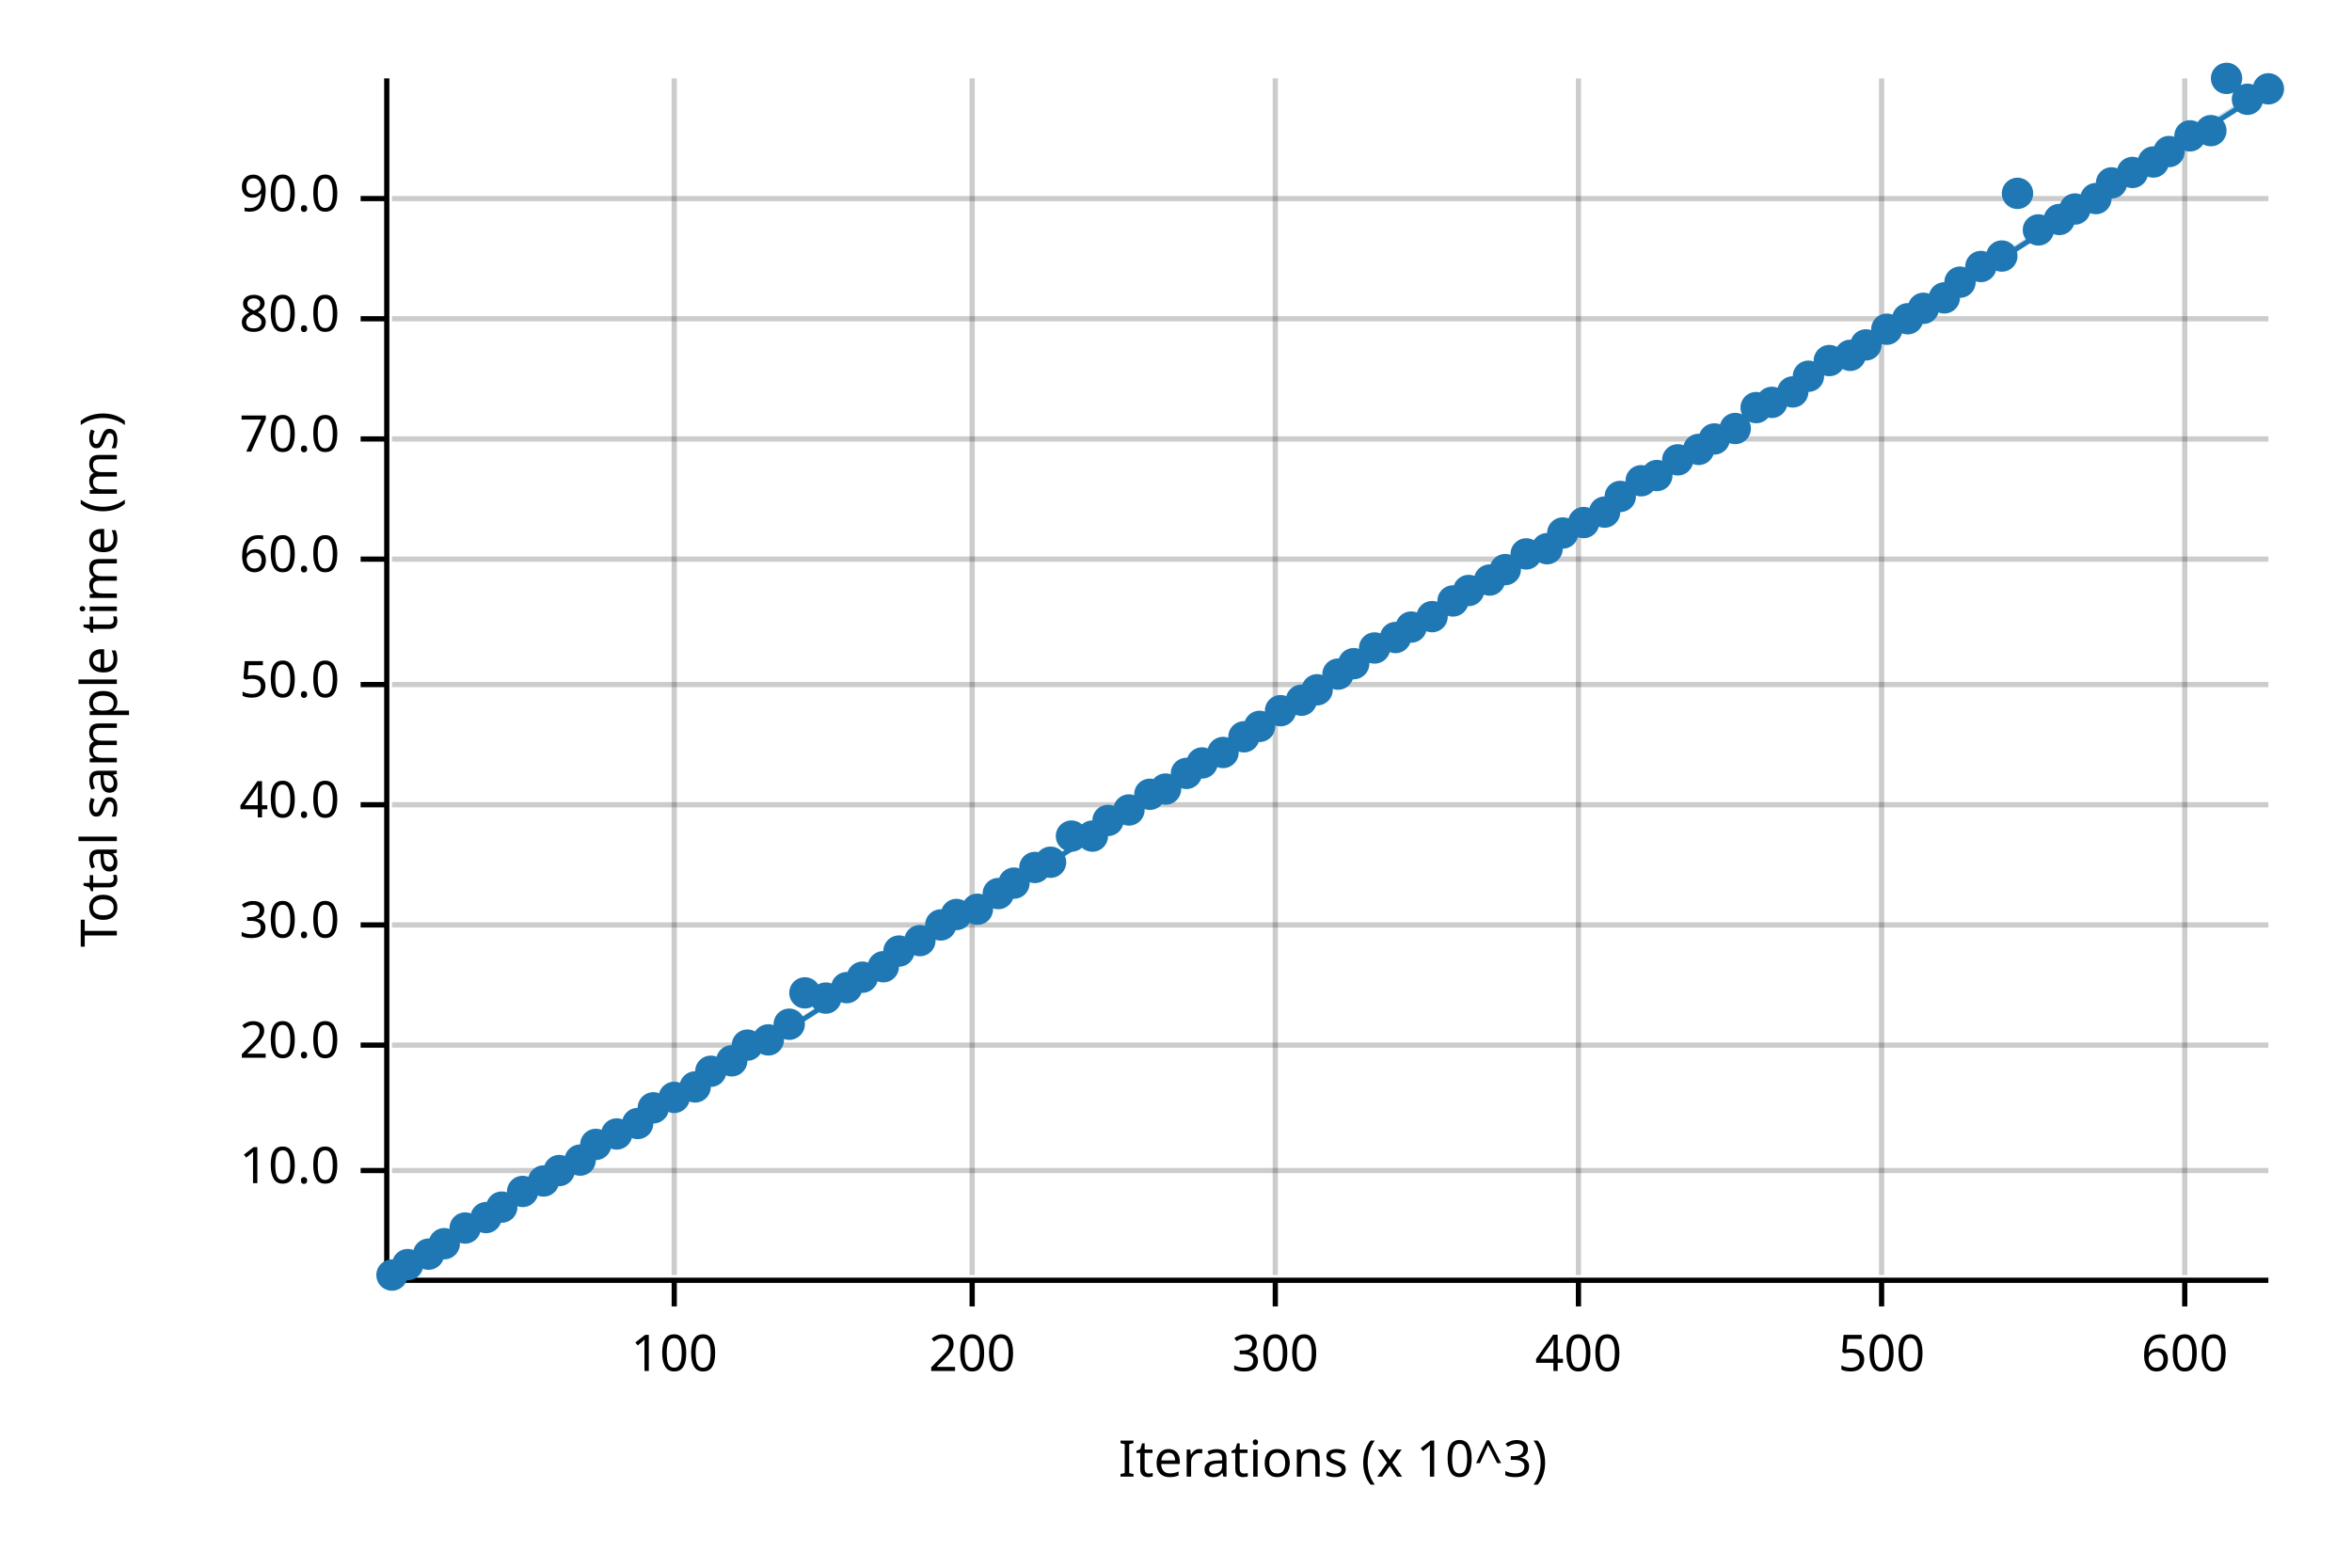
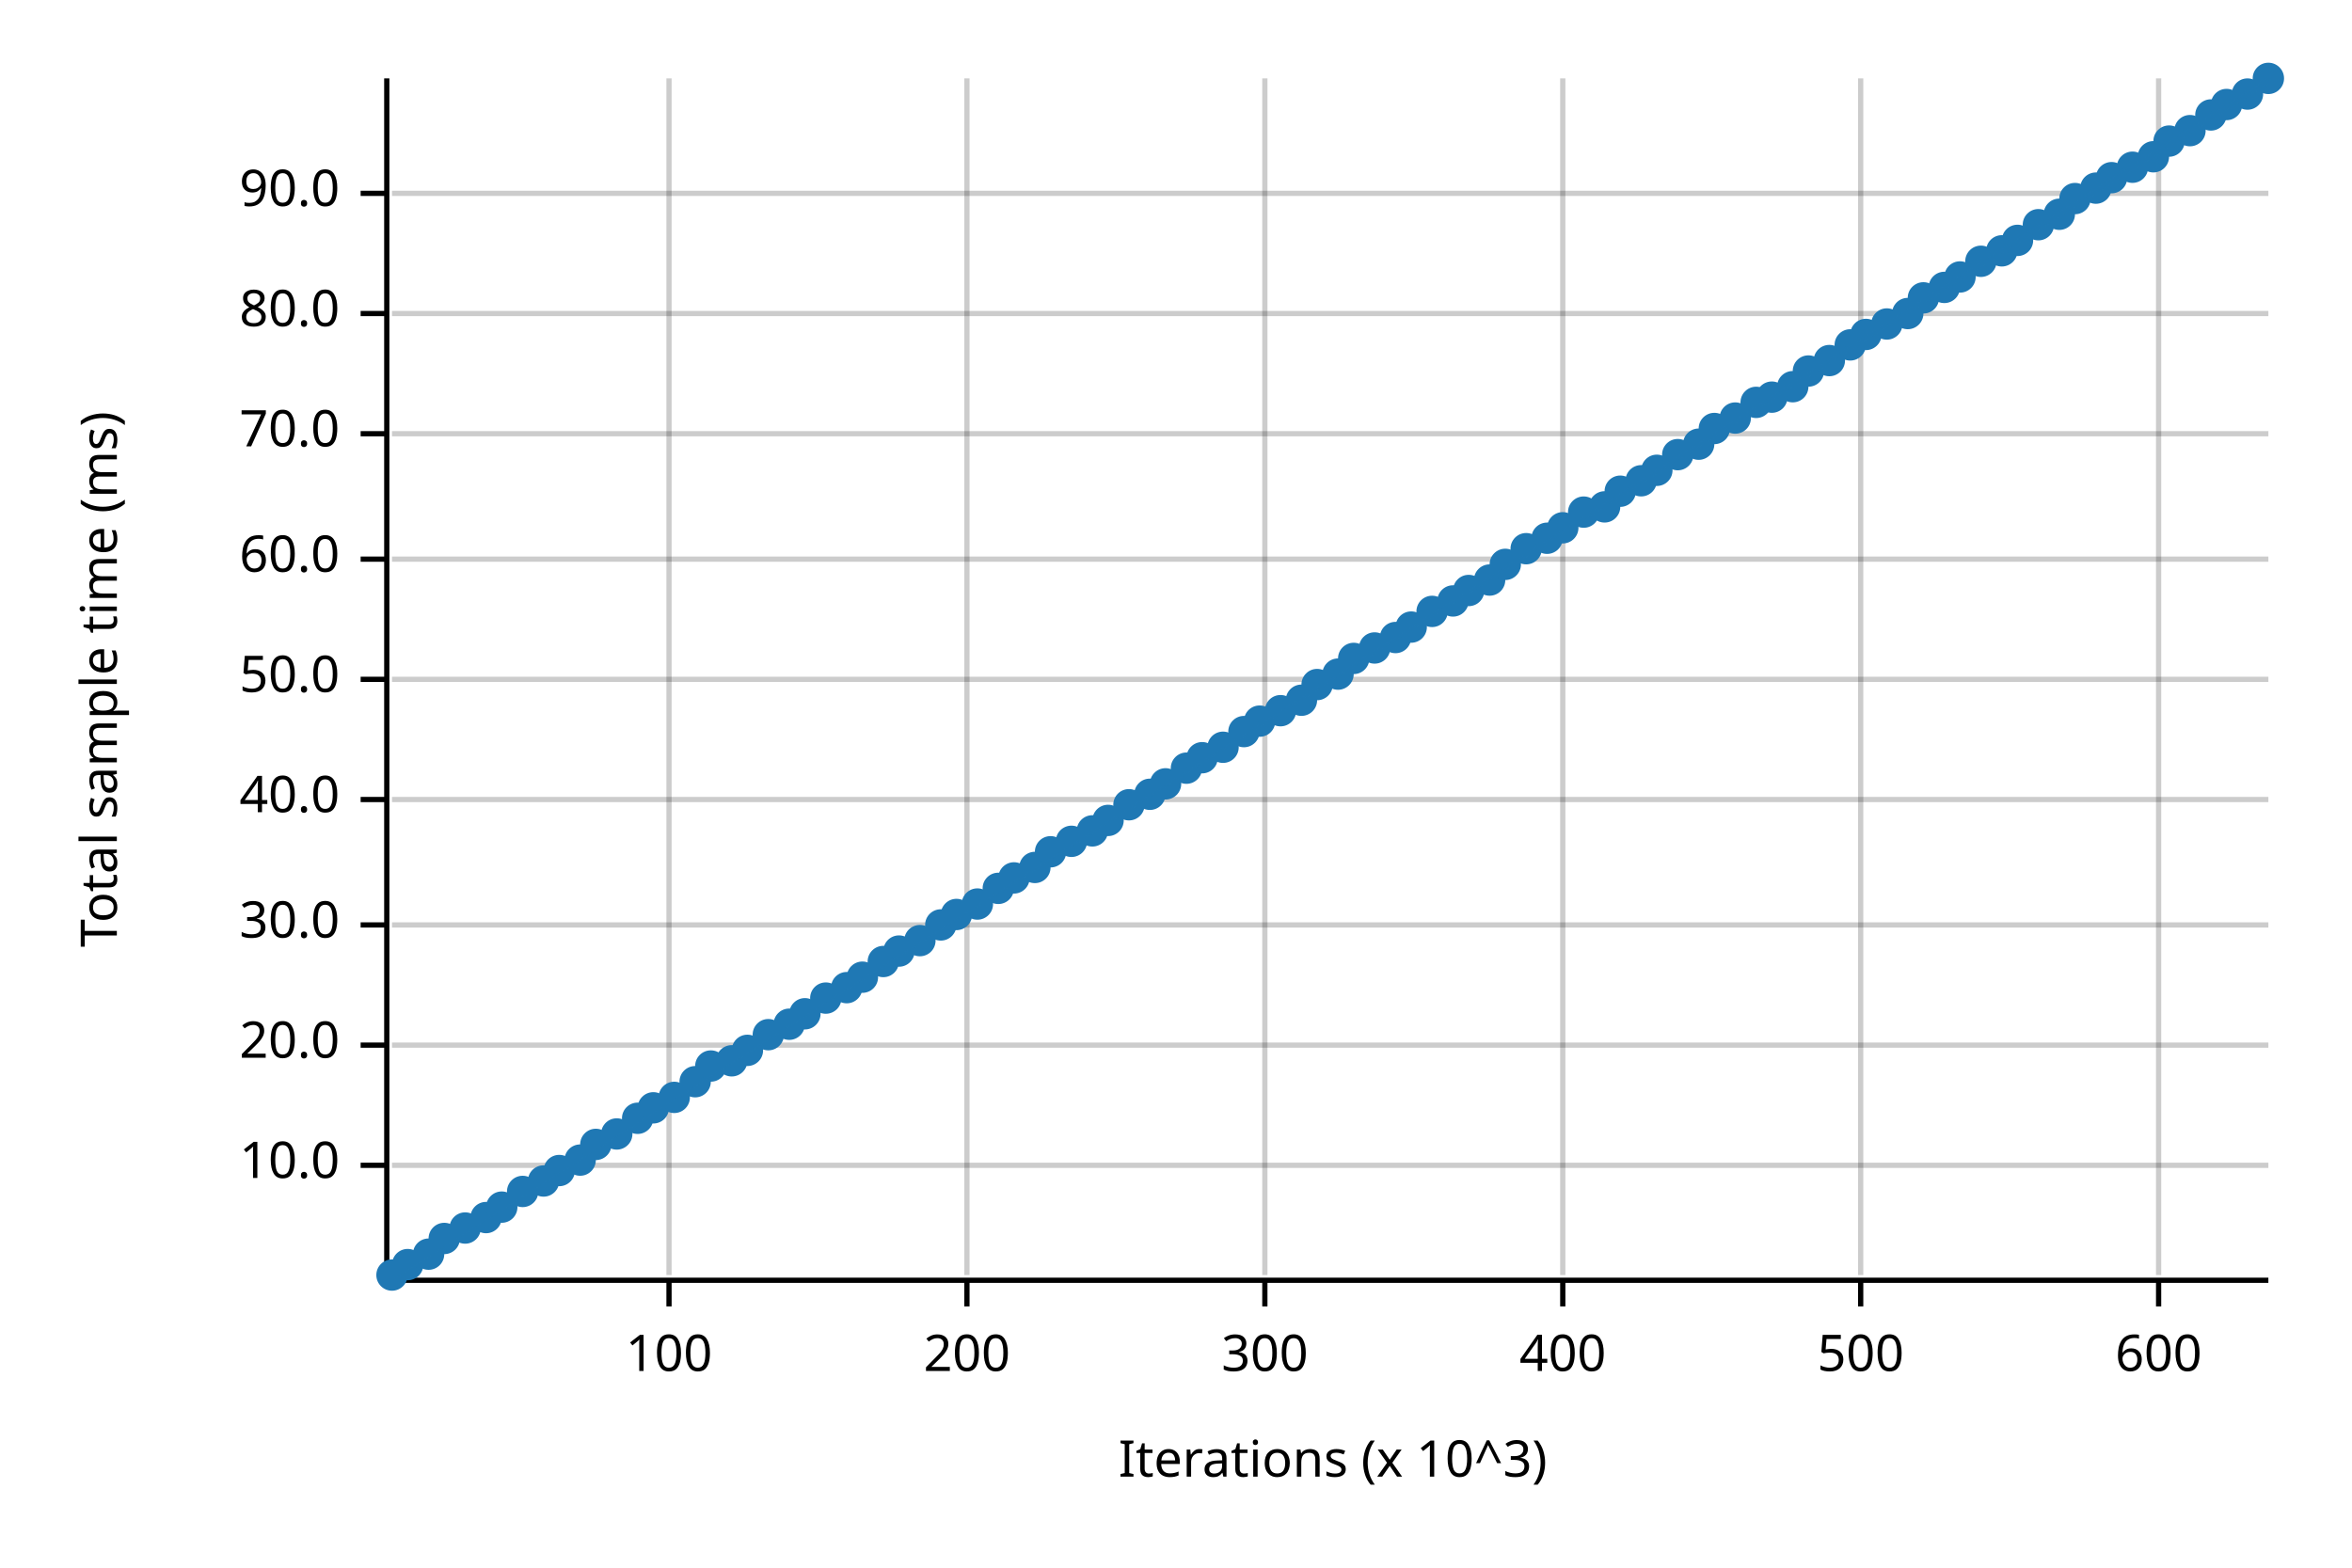
<svg xmlns="http://www.w3.org/2000/svg" width="450" height="300" viewBox="0 0 450 300">
  <text x="15" y="130" dy="0.76em" text-anchor="middle" font-family="sans-serif" font-size="9.677" opacity="1" fill="#000000" transform="rotate(270, 15, 130)">
Total sample time (ms)
</text>
  <text x="255" y="285" dy="-0.5ex" text-anchor="middle" font-family="sans-serif" font-size="9.677" opacity="1" fill="#000000">
Iterations (x 10^3)
</text>
-   <line opacity="0.2" stroke="#000000" stroke-width="1" x1="129" y1="244" x2="129" y2="15" />
-   <line opacity="0.2" stroke="#000000" stroke-width="1" x1="186" y1="244" x2="186" y2="15" />
-   <line opacity="0.2" stroke="#000000" stroke-width="1" x1="244" y1="244" x2="244" y2="15" />
-   <line opacity="0.2" stroke="#000000" stroke-width="1" x1="302" y1="244" x2="302" y2="15" />
-   <line opacity="0.2" stroke="#000000" stroke-width="1" x1="360" y1="244" x2="360" y2="15" />
-   <line opacity="0.2" stroke="#000000" stroke-width="1" x1="418" y1="244" x2="418" y2="15" />
-   <line opacity="0.2" stroke="#000000" stroke-width="1" x1="75" y1="224" x2="434" y2="224" />
+   <line opacity="0.2" stroke="#000000" stroke-width="1" x1="128" y1="244" x2="128" y2="15" />
+   <line opacity="0.2" stroke="#000000" stroke-width="1" x1="185" y1="244" x2="185" y2="15" />
+   <line opacity="0.2" stroke="#000000" stroke-width="1" x1="242" y1="244" x2="242" y2="15" />
+   <line opacity="0.2" stroke="#000000" stroke-width="1" x1="299" y1="244" x2="299" y2="15" />
+   <line opacity="0.2" stroke="#000000" stroke-width="1" x1="356" y1="244" x2="356" y2="15" />
+   <line opacity="0.2" stroke="#000000" stroke-width="1" x1="413" y1="244" x2="413" y2="15" />
+   <line opacity="0.2" stroke="#000000" stroke-width="1" x1="75" y1="223" x2="434" y2="223" />
  <line opacity="0.2" stroke="#000000" stroke-width="1" x1="75" y1="200" x2="434" y2="200" />
  <line opacity="0.2" stroke="#000000" stroke-width="1" x1="75" y1="177" x2="434" y2="177" />
-   <line opacity="0.2" stroke="#000000" stroke-width="1" x1="75" y1="154" x2="434" y2="154" />
-   <line opacity="0.2" stroke="#000000" stroke-width="1" x1="75" y1="131" x2="434" y2="131" />
+   <line opacity="0.2" stroke="#000000" stroke-width="1" x1="75" y1="153" x2="434" y2="153" />
+   <line opacity="0.2" stroke="#000000" stroke-width="1" x1="75" y1="130" x2="434" y2="130" />
  <line opacity="0.2" stroke="#000000" stroke-width="1" x1="75" y1="107" x2="434" y2="107" />
-   <line opacity="0.2" stroke="#000000" stroke-width="1" x1="75" y1="84" x2="434" y2="84" />
-   <line opacity="0.2" stroke="#000000" stroke-width="1" x1="75" y1="61" x2="434" y2="61" />
-   <line opacity="0.2" stroke="#000000" stroke-width="1" x1="75" y1="38" x2="434" y2="38" />
+   <line opacity="0.2" stroke="#000000" stroke-width="1" x1="75" y1="83" x2="434" y2="83" />
+   <line opacity="0.2" stroke="#000000" stroke-width="1" x1="75" y1="60" x2="434" y2="60" />
+   <line opacity="0.2" stroke="#000000" stroke-width="1" x1="75" y1="37" x2="434" y2="37" />
  <polyline fill="none" opacity="1" stroke="#000000" stroke-width="1" points="74,15 74,244 " />
-   <text x="65" y="224" dy="0.5ex" text-anchor="end" font-family="sans-serif" font-size="9.677" opacity="1" fill="#000000">
+   <text x="65" y="223" dy="0.5ex" text-anchor="end" font-family="sans-serif" font-size="9.677" opacity="1" fill="#000000">
10.0
</text>
-   <polyline fill="none" opacity="1" stroke="#000000" stroke-width="1" points="69,224 74,224 " />
+   <polyline fill="none" opacity="1" stroke="#000000" stroke-width="1" points="69,223 74,223 " />
  <text x="65" y="200" dy="0.5ex" text-anchor="end" font-family="sans-serif" font-size="9.677" opacity="1" fill="#000000">
20.0
</text>
  <polyline fill="none" opacity="1" stroke="#000000" stroke-width="1" points="69,200 74,200 " />
  <text x="65" y="177" dy="0.5ex" text-anchor="end" font-family="sans-serif" font-size="9.677" opacity="1" fill="#000000">
30.0
</text>
  <polyline fill="none" opacity="1" stroke="#000000" stroke-width="1" points="69,177 74,177 " />
-   <text x="65" y="154" dy="0.5ex" text-anchor="end" font-family="sans-serif" font-size="9.677" opacity="1" fill="#000000">
+   <text x="65" y="153" dy="0.5ex" text-anchor="end" font-family="sans-serif" font-size="9.677" opacity="1" fill="#000000">
40.0
</text>
-   <polyline fill="none" opacity="1" stroke="#000000" stroke-width="1" points="69,154 74,154 " />
-   <text x="65" y="131" dy="0.5ex" text-anchor="end" font-family="sans-serif" font-size="9.677" opacity="1" fill="#000000">
+   <polyline fill="none" opacity="1" stroke="#000000" stroke-width="1" points="69,153 74,153 " />
+   <text x="65" y="130" dy="0.5ex" text-anchor="end" font-family="sans-serif" font-size="9.677" opacity="1" fill="#000000">
50.0
</text>
-   <polyline fill="none" opacity="1" stroke="#000000" stroke-width="1" points="69,131 74,131 " />
+   <polyline fill="none" opacity="1" stroke="#000000" stroke-width="1" points="69,130 74,130 " />
  <text x="65" y="107" dy="0.5ex" text-anchor="end" font-family="sans-serif" font-size="9.677" opacity="1" fill="#000000">
60.0
</text>
  <polyline fill="none" opacity="1" stroke="#000000" stroke-width="1" points="69,107 74,107 " />
-   <text x="65" y="84" dy="0.5ex" text-anchor="end" font-family="sans-serif" font-size="9.677" opacity="1" fill="#000000">
+   <text x="65" y="83" dy="0.5ex" text-anchor="end" font-family="sans-serif" font-size="9.677" opacity="1" fill="#000000">
70.0
</text>
-   <polyline fill="none" opacity="1" stroke="#000000" stroke-width="1" points="69,84 74,84 " />
-   <text x="65" y="61" dy="0.5ex" text-anchor="end" font-family="sans-serif" font-size="9.677" opacity="1" fill="#000000">
+   <polyline fill="none" opacity="1" stroke="#000000" stroke-width="1" points="69,83 74,83 " />
+   <text x="65" y="60" dy="0.5ex" text-anchor="end" font-family="sans-serif" font-size="9.677" opacity="1" fill="#000000">
80.0
</text>
-   <polyline fill="none" opacity="1" stroke="#000000" stroke-width="1" points="69,61 74,61 " />
-   <text x="65" y="38" dy="0.5ex" text-anchor="end" font-family="sans-serif" font-size="9.677" opacity="1" fill="#000000">
+   <polyline fill="none" opacity="1" stroke="#000000" stroke-width="1" points="69,60 74,60 " />
+   <text x="65" y="37" dy="0.5ex" text-anchor="end" font-family="sans-serif" font-size="9.677" opacity="1" fill="#000000">
90.0
</text>
-   <polyline fill="none" opacity="1" stroke="#000000" stroke-width="1" points="69,38 74,38 " />
+   <polyline fill="none" opacity="1" stroke="#000000" stroke-width="1" points="69,37 74,37 " />
  <polyline fill="none" opacity="1" stroke="#000000" stroke-width="1" points="75,245 434,245 " />
-   <text x="129" y="255" dy="0.76em" text-anchor="middle" font-family="sans-serif" font-size="9.677" opacity="1" fill="#000000">
+   <text x="128" y="255" dy="0.76em" text-anchor="middle" font-family="sans-serif" font-size="9.677" opacity="1" fill="#000000">
100
</text>
-   <polyline fill="none" opacity="1" stroke="#000000" stroke-width="1" points="129,245 129,250 " />
-   <text x="186" y="255" dy="0.76em" text-anchor="middle" font-family="sans-serif" font-size="9.677" opacity="1" fill="#000000">
+   <polyline fill="none" opacity="1" stroke="#000000" stroke-width="1" points="128,245 128,250 " />
+   <text x="185" y="255" dy="0.76em" text-anchor="middle" font-family="sans-serif" font-size="9.677" opacity="1" fill="#000000">
200
</text>
-   <polyline fill="none" opacity="1" stroke="#000000" stroke-width="1" points="186,245 186,250 " />
-   <text x="244" y="255" dy="0.76em" text-anchor="middle" font-family="sans-serif" font-size="9.677" opacity="1" fill="#000000">
+   <polyline fill="none" opacity="1" stroke="#000000" stroke-width="1" points="185,245 185,250 " />
+   <text x="242" y="255" dy="0.76em" text-anchor="middle" font-family="sans-serif" font-size="9.677" opacity="1" fill="#000000">
300
</text>
-   <polyline fill="none" opacity="1" stroke="#000000" stroke-width="1" points="244,245 244,250 " />
-   <text x="302" y="255" dy="0.76em" text-anchor="middle" font-family="sans-serif" font-size="9.677" opacity="1" fill="#000000">
+   <polyline fill="none" opacity="1" stroke="#000000" stroke-width="1" points="242,245 242,250 " />
+   <text x="299" y="255" dy="0.76em" text-anchor="middle" font-family="sans-serif" font-size="9.677" opacity="1" fill="#000000">
400
</text>
-   <polyline fill="none" opacity="1" stroke="#000000" stroke-width="1" points="302,245 302,250 " />
-   <text x="360" y="255" dy="0.76em" text-anchor="middle" font-family="sans-serif" font-size="9.677" opacity="1" fill="#000000">
+   <polyline fill="none" opacity="1" stroke="#000000" stroke-width="1" points="299,245 299,250 " />
+   <text x="356" y="255" dy="0.76em" text-anchor="middle" font-family="sans-serif" font-size="9.677" opacity="1" fill="#000000">
500
</text>
-   <polyline fill="none" opacity="1" stroke="#000000" stroke-width="1" points="360,245 360,250 " />
-   <text x="418" y="255" dy="0.76em" text-anchor="middle" font-family="sans-serif" font-size="9.677" opacity="1" fill="#000000">
+   <polyline fill="none" opacity="1" stroke="#000000" stroke-width="1" points="356,245 356,250 " />
+   <text x="413" y="255" dy="0.76em" text-anchor="middle" font-family="sans-serif" font-size="9.677" opacity="1" fill="#000000">
600
</text>
-   <polyline fill="none" opacity="1" stroke="#000000" stroke-width="1" points="418,245 418,250 " />
+   <polyline fill="none" opacity="1" stroke="#000000" stroke-width="1" points="413,245 413,250 " />
  <circle cx="75" cy="244" r="3" opacity="1" fill="#1F78B4" stroke="none" stroke-width="1" />
  <circle cx="78" cy="242" r="3" opacity="1" fill="#1F78B4" stroke="none" stroke-width="1" />
  <circle cx="82" cy="240" r="3" opacity="1" fill="#1F78B4" stroke="none" stroke-width="1" />
-   <circle cx="85" cy="238" r="3" opacity="1" fill="#1F78B4" stroke="none" stroke-width="1" />
+   <circle cx="85" cy="237" r="3" opacity="1" fill="#1F78B4" stroke="none" stroke-width="1" />
  <circle cx="89" cy="235" r="3" opacity="1" fill="#1F78B4" stroke="none" stroke-width="1" />
  <circle cx="93" cy="233" r="3" opacity="1" fill="#1F78B4" stroke="none" stroke-width="1" />
  <circle cx="96" cy="231" r="3" opacity="1" fill="#1F78B4" stroke="none" stroke-width="1" />
  <circle cx="100" cy="228" r="3" opacity="1" fill="#1F78B4" stroke="none" stroke-width="1" />
  <circle cx="104" cy="226" r="3" opacity="1" fill="#1F78B4" stroke="none" stroke-width="1" />
  <circle cx="107" cy="224" r="3" opacity="1" fill="#1F78B4" stroke="none" stroke-width="1" />
  <circle cx="111" cy="222" r="3" opacity="1" fill="#1F78B4" stroke="none" stroke-width="1" />
  <circle cx="114" cy="219" r="3" opacity="1" fill="#1F78B4" stroke="none" stroke-width="1" />
  <circle cx="118" cy="217" r="3" opacity="1" fill="#1F78B4" stroke="none" stroke-width="1" />
-   <circle cx="122" cy="215" r="3" opacity="1" fill="#1F78B4" stroke="none" stroke-width="1" />
+   <circle cx="122" cy="214" r="3" opacity="1" fill="#1F78B4" stroke="none" stroke-width="1" />
  <circle cx="125" cy="212" r="3" opacity="1" fill="#1F78B4" stroke="none" stroke-width="1" />
  <circle cx="129" cy="210" r="3" opacity="1" fill="#1F78B4" stroke="none" stroke-width="1" />
-   <circle cx="133" cy="208" r="3" opacity="1" fill="#1F78B4" stroke="none" stroke-width="1" />
-   <circle cx="136" cy="205" r="3" opacity="1" fill="#1F78B4" stroke="none" stroke-width="1" />
+   <circle cx="133" cy="207" r="3" opacity="1" fill="#1F78B4" stroke="none" stroke-width="1" />
+   <circle cx="136" cy="204" r="3" opacity="1" fill="#1F78B4" stroke="none" stroke-width="1" />
  <circle cx="140" cy="203" r="3" opacity="1" fill="#1F78B4" stroke="none" stroke-width="1" />
-   <circle cx="143" cy="200" r="3" opacity="1" fill="#1F78B4" stroke="none" stroke-width="1" />
-   <circle cx="147" cy="199" r="3" opacity="1" fill="#1F78B4" stroke="none" stroke-width="1" />
+   <circle cx="143" cy="201" r="3" opacity="1" fill="#1F78B4" stroke="none" stroke-width="1" />
+   <circle cx="147" cy="198" r="3" opacity="1" fill="#1F78B4" stroke="none" stroke-width="1" />
  <circle cx="151" cy="196" r="3" opacity="1" fill="#1F78B4" stroke="none" stroke-width="1" />
-   <circle cx="154" cy="190" r="3" opacity="1" fill="#1F78B4" stroke="none" stroke-width="1" />
+   <circle cx="154" cy="194" r="3" opacity="1" fill="#1F78B4" stroke="none" stroke-width="1" />
  <circle cx="158" cy="191" r="3" opacity="1" fill="#1F78B4" stroke="none" stroke-width="1" />
  <circle cx="162" cy="189" r="3" opacity="1" fill="#1F78B4" stroke="none" stroke-width="1" />
  <circle cx="165" cy="187" r="3" opacity="1" fill="#1F78B4" stroke="none" stroke-width="1" />
-   <circle cx="169" cy="185" r="3" opacity="1" fill="#1F78B4" stroke="none" stroke-width="1" />
+   <circle cx="169" cy="184" r="3" opacity="1" fill="#1F78B4" stroke="none" stroke-width="1" />
  <circle cx="172" cy="182" r="3" opacity="1" fill="#1F78B4" stroke="none" stroke-width="1" />
  <circle cx="176" cy="180" r="3" opacity="1" fill="#1F78B4" stroke="none" stroke-width="1" />
  <circle cx="180" cy="177" r="3" opacity="1" fill="#1F78B4" stroke="none" stroke-width="1" />
  <circle cx="183" cy="175" r="3" opacity="1" fill="#1F78B4" stroke="none" stroke-width="1" />
-   <circle cx="187" cy="174" r="3" opacity="1" fill="#1F78B4" stroke="none" stroke-width="1" />
-   <circle cx="191" cy="171" r="3" opacity="1" fill="#1F78B4" stroke="none" stroke-width="1" />
-   <circle cx="194" cy="169" r="3" opacity="1" fill="#1F78B4" stroke="none" stroke-width="1" />
+   <circle cx="187" cy="173" r="3" opacity="1" fill="#1F78B4" stroke="none" stroke-width="1" />
+   <circle cx="191" cy="170" r="3" opacity="1" fill="#1F78B4" stroke="none" stroke-width="1" />
+   <circle cx="194" cy="168" r="3" opacity="1" fill="#1F78B4" stroke="none" stroke-width="1" />
  <circle cx="198" cy="166" r="3" opacity="1" fill="#1F78B4" stroke="none" stroke-width="1" />
-   <circle cx="201" cy="165" r="3" opacity="1" fill="#1F78B4" stroke="none" stroke-width="1" />
-   <circle cx="205" cy="160" r="3" opacity="1" fill="#1F78B4" stroke="none" stroke-width="1" />
-   <circle cx="209" cy="160" r="3" opacity="1" fill="#1F78B4" stroke="none" stroke-width="1" />
+   <circle cx="201" cy="163" r="3" opacity="1" fill="#1F78B4" stroke="none" stroke-width="1" />
+   <circle cx="205" cy="161" r="3" opacity="1" fill="#1F78B4" stroke="none" stroke-width="1" />
+   <circle cx="209" cy="159" r="3" opacity="1" fill="#1F78B4" stroke="none" stroke-width="1" />
  <circle cx="212" cy="157" r="3" opacity="1" fill="#1F78B4" stroke="none" stroke-width="1" />
-   <circle cx="216" cy="155" r="3" opacity="1" fill="#1F78B4" stroke="none" stroke-width="1" />
+   <circle cx="216" cy="154" r="3" opacity="1" fill="#1F78B4" stroke="none" stroke-width="1" />
  <circle cx="220" cy="152" r="3" opacity="1" fill="#1F78B4" stroke="none" stroke-width="1" />
-   <circle cx="223" cy="151" r="3" opacity="1" fill="#1F78B4" stroke="none" stroke-width="1" />
-   <circle cx="227" cy="148" r="3" opacity="1" fill="#1F78B4" stroke="none" stroke-width="1" />
-   <circle cx="230" cy="146" r="3" opacity="1" fill="#1F78B4" stroke="none" stroke-width="1" />
-   <circle cx="234" cy="144" r="3" opacity="1" fill="#1F78B4" stroke="none" stroke-width="1" />
-   <circle cx="238" cy="141" r="3" opacity="1" fill="#1F78B4" stroke="none" stroke-width="1" />
-   <circle cx="241" cy="139" r="3" opacity="1" fill="#1F78B4" stroke="none" stroke-width="1" />
+   <circle cx="223" cy="150" r="3" opacity="1" fill="#1F78B4" stroke="none" stroke-width="1" />
+   <circle cx="227" cy="147" r="3" opacity="1" fill="#1F78B4" stroke="none" stroke-width="1" />
+   <circle cx="230" cy="145" r="3" opacity="1" fill="#1F78B4" stroke="none" stroke-width="1" />
+   <circle cx="234" cy="143" r="3" opacity="1" fill="#1F78B4" stroke="none" stroke-width="1" />
+   <circle cx="238" cy="140" r="3" opacity="1" fill="#1F78B4" stroke="none" stroke-width="1" />
+   <circle cx="241" cy="138" r="3" opacity="1" fill="#1F78B4" stroke="none" stroke-width="1" />
  <circle cx="245" cy="136" r="3" opacity="1" fill="#1F78B4" stroke="none" stroke-width="1" />
  <circle cx="249" cy="134" r="3" opacity="1" fill="#1F78B4" stroke="none" stroke-width="1" />
-   <circle cx="252" cy="132" r="3" opacity="1" fill="#1F78B4" stroke="none" stroke-width="1" />
+   <circle cx="252" cy="131" r="3" opacity="1" fill="#1F78B4" stroke="none" stroke-width="1" />
  <circle cx="256" cy="129" r="3" opacity="1" fill="#1F78B4" stroke="none" stroke-width="1" />
-   <circle cx="259" cy="127" r="3" opacity="1" fill="#1F78B4" stroke="none" stroke-width="1" />
+   <circle cx="259" cy="126" r="3" opacity="1" fill="#1F78B4" stroke="none" stroke-width="1" />
  <circle cx="263" cy="124" r="3" opacity="1" fill="#1F78B4" stroke="none" stroke-width="1" />
  <circle cx="267" cy="122" r="3" opacity="1" fill="#1F78B4" stroke="none" stroke-width="1" />
  <circle cx="270" cy="120" r="3" opacity="1" fill="#1F78B4" stroke="none" stroke-width="1" />
-   <circle cx="274" cy="118" r="3" opacity="1" fill="#1F78B4" stroke="none" stroke-width="1" />
+   <circle cx="274" cy="117" r="3" opacity="1" fill="#1F78B4" stroke="none" stroke-width="1" />
  <circle cx="278" cy="115" r="3" opacity="1" fill="#1F78B4" stroke="none" stroke-width="1" />
  <circle cx="281" cy="113" r="3" opacity="1" fill="#1F78B4" stroke="none" stroke-width="1" />
  <circle cx="285" cy="111" r="3" opacity="1" fill="#1F78B4" stroke="none" stroke-width="1" />
-   <circle cx="288" cy="109" r="3" opacity="1" fill="#1F78B4" stroke="none" stroke-width="1" />
-   <circle cx="292" cy="106" r="3" opacity="1" fill="#1F78B4" stroke="none" stroke-width="1" />
-   <circle cx="296" cy="105" r="3" opacity="1" fill="#1F78B4" stroke="none" stroke-width="1" />
-   <circle cx="299" cy="102" r="3" opacity="1" fill="#1F78B4" stroke="none" stroke-width="1" />
-   <circle cx="303" cy="100" r="3" opacity="1" fill="#1F78B4" stroke="none" stroke-width="1" />
-   <circle cx="307" cy="98" r="3" opacity="1" fill="#1F78B4" stroke="none" stroke-width="1" />
-   <circle cx="310" cy="95" r="3" opacity="1" fill="#1F78B4" stroke="none" stroke-width="1" />
+   <circle cx="288" cy="108" r="3" opacity="1" fill="#1F78B4" stroke="none" stroke-width="1" />
+   <circle cx="292" cy="105" r="3" opacity="1" fill="#1F78B4" stroke="none" stroke-width="1" />
+   <circle cx="296" cy="103" r="3" opacity="1" fill="#1F78B4" stroke="none" stroke-width="1" />
+   <circle cx="299" cy="101" r="3" opacity="1" fill="#1F78B4" stroke="none" stroke-width="1" />
+   <circle cx="303" cy="98" r="3" opacity="1" fill="#1F78B4" stroke="none" stroke-width="1" />
+   <circle cx="307" cy="97" r="3" opacity="1" fill="#1F78B4" stroke="none" stroke-width="1" />
+   <circle cx="310" cy="94" r="3" opacity="1" fill="#1F78B4" stroke="none" stroke-width="1" />
  <circle cx="314" cy="92" r="3" opacity="1" fill="#1F78B4" stroke="none" stroke-width="1" />
-   <circle cx="317" cy="91" r="3" opacity="1" fill="#1F78B4" stroke="none" stroke-width="1" />
-   <circle cx="321" cy="88" r="3" opacity="1" fill="#1F78B4" stroke="none" stroke-width="1" />
-   <circle cx="325" cy="86" r="3" opacity="1" fill="#1F78B4" stroke="none" stroke-width="1" />
-   <circle cx="328" cy="84" r="3" opacity="1" fill="#1F78B4" stroke="none" stroke-width="1" />
-   <circle cx="332" cy="82" r="3" opacity="1" fill="#1F78B4" stroke="none" stroke-width="1" />
-   <circle cx="336" cy="78" r="3" opacity="1" fill="#1F78B4" stroke="none" stroke-width="1" />
-   <circle cx="339" cy="77" r="3" opacity="1" fill="#1F78B4" stroke="none" stroke-width="1" />
-   <circle cx="343" cy="75" r="3" opacity="1" fill="#1F78B4" stroke="none" stroke-width="1" />
-   <circle cx="346" cy="72" r="3" opacity="1" fill="#1F78B4" stroke="none" stroke-width="1" />
+   <circle cx="317" cy="90" r="3" opacity="1" fill="#1F78B4" stroke="none" stroke-width="1" />
+   <circle cx="321" cy="87" r="3" opacity="1" fill="#1F78B4" stroke="none" stroke-width="1" />
+   <circle cx="325" cy="85" r="3" opacity="1" fill="#1F78B4" stroke="none" stroke-width="1" />
+   <circle cx="328" cy="82" r="3" opacity="1" fill="#1F78B4" stroke="none" stroke-width="1" />
+   <circle cx="332" cy="80" r="3" opacity="1" fill="#1F78B4" stroke="none" stroke-width="1" />
+   <circle cx="336" cy="77" r="3" opacity="1" fill="#1F78B4" stroke="none" stroke-width="1" />
+   <circle cx="339" cy="76" r="3" opacity="1" fill="#1F78B4" stroke="none" stroke-width="1" />
+   <circle cx="343" cy="74" r="3" opacity="1" fill="#1F78B4" stroke="none" stroke-width="1" />
+   <circle cx="346" cy="71" r="3" opacity="1" fill="#1F78B4" stroke="none" stroke-width="1" />
  <circle cx="350" cy="69" r="3" opacity="1" fill="#1F78B4" stroke="none" stroke-width="1" />
-   <circle cx="354" cy="68" r="3" opacity="1" fill="#1F78B4" stroke="none" stroke-width="1" />
-   <circle cx="357" cy="66" r="3" opacity="1" fill="#1F78B4" stroke="none" stroke-width="1" />
-   <circle cx="361" cy="63" r="3" opacity="1" fill="#1F78B4" stroke="none" stroke-width="1" />
-   <circle cx="365" cy="61" r="3" opacity="1" fill="#1F78B4" stroke="none" stroke-width="1" />
-   <circle cx="368" cy="59" r="3" opacity="1" fill="#1F78B4" stroke="none" stroke-width="1" />
-   <circle cx="372" cy="57" r="3" opacity="1" fill="#1F78B4" stroke="none" stroke-width="1" />
-   <circle cx="375" cy="54" r="3" opacity="1" fill="#1F78B4" stroke="none" stroke-width="1" />
-   <circle cx="379" cy="51" r="3" opacity="1" fill="#1F78B4" stroke="none" stroke-width="1" />
-   <circle cx="383" cy="49" r="3" opacity="1" fill="#1F78B4" stroke="none" stroke-width="1" />
-   <circle cx="386" cy="37" r="3" opacity="1" fill="#1F78B4" stroke="none" stroke-width="1" />
-   <circle cx="390" cy="44" r="3" opacity="1" fill="#1F78B4" stroke="none" stroke-width="1" />
-   <circle cx="394" cy="42" r="3" opacity="1" fill="#1F78B4" stroke="none" stroke-width="1" />
-   <circle cx="397" cy="40" r="3" opacity="1" fill="#1F78B4" stroke="none" stroke-width="1" />
-   <circle cx="401" cy="38" r="3" opacity="1" fill="#1F78B4" stroke="none" stroke-width="1" />
-   <circle cx="404" cy="35" r="3" opacity="1" fill="#1F78B4" stroke="none" stroke-width="1" />
-   <circle cx="408" cy="33" r="3" opacity="1" fill="#1F78B4" stroke="none" stroke-width="1" />
-   <circle cx="412" cy="31" r="3" opacity="1" fill="#1F78B4" stroke="none" stroke-width="1" />
-   <circle cx="415" cy="29" r="3" opacity="1" fill="#1F78B4" stroke="none" stroke-width="1" />
-   <circle cx="419" cy="26" r="3" opacity="1" fill="#1F78B4" stroke="none" stroke-width="1" />
-   <circle cx="423" cy="25" r="3" opacity="1" fill="#1F78B4" stroke="none" stroke-width="1" />
-   <circle cx="426" cy="15" r="3" opacity="1" fill="#1F78B4" stroke="none" stroke-width="1" />
-   <circle cx="430" cy="19" r="3" opacity="1" fill="#1F78B4" stroke="none" stroke-width="1" />
-   <circle cx="434" cy="17" r="3" opacity="1" fill="#1F78B4" stroke="none" stroke-width="1" />
-   <polyline fill="none" opacity="1" stroke="#1F78B4" stroke-width="1" points="75,245 434,17 " />
-   <polygon opacity="0.25" fill="#1F78B4" points="75,245 434,17 434,16 " />
+   <circle cx="354" cy="66" r="3" opacity="1" fill="#1F78B4" stroke="none" stroke-width="1" />
+   <circle cx="357" cy="64" r="3" opacity="1" fill="#1F78B4" stroke="none" stroke-width="1" />
+   <circle cx="361" cy="62" r="3" opacity="1" fill="#1F78B4" stroke="none" stroke-width="1" />
+   <circle cx="365" cy="60" r="3" opacity="1" fill="#1F78B4" stroke="none" stroke-width="1" />
+   <circle cx="368" cy="57" r="3" opacity="1" fill="#1F78B4" stroke="none" stroke-width="1" />
+   <circle cx="372" cy="55" r="3" opacity="1" fill="#1F78B4" stroke="none" stroke-width="1" />
+   <circle cx="375" cy="53" r="3" opacity="1" fill="#1F78B4" stroke="none" stroke-width="1" />
+   <circle cx="379" cy="50" r="3" opacity="1" fill="#1F78B4" stroke="none" stroke-width="1" />
+   <circle cx="383" cy="48" r="3" opacity="1" fill="#1F78B4" stroke="none" stroke-width="1" />
+   <circle cx="386" cy="46" r="3" opacity="1" fill="#1F78B4" stroke="none" stroke-width="1" />
+   <circle cx="390" cy="43" r="3" opacity="1" fill="#1F78B4" stroke="none" stroke-width="1" />
+   <circle cx="394" cy="41" r="3" opacity="1" fill="#1F78B4" stroke="none" stroke-width="1" />
+   <circle cx="397" cy="38" r="3" opacity="1" fill="#1F78B4" stroke="none" stroke-width="1" />
+   <circle cx="401" cy="36" r="3" opacity="1" fill="#1F78B4" stroke="none" stroke-width="1" />
+   <circle cx="404" cy="34" r="3" opacity="1" fill="#1F78B4" stroke="none" stroke-width="1" />
+   <circle cx="408" cy="32" r="3" opacity="1" fill="#1F78B4" stroke="none" stroke-width="1" />
+   <circle cx="412" cy="30" r="3" opacity="1" fill="#1F78B4" stroke="none" stroke-width="1" />
+   <circle cx="415" cy="27" r="3" opacity="1" fill="#1F78B4" stroke="none" stroke-width="1" />
+   <circle cx="419" cy="25" r="3" opacity="1" fill="#1F78B4" stroke="none" stroke-width="1" />
+   <circle cx="423" cy="22" r="3" opacity="1" fill="#1F78B4" stroke="none" stroke-width="1" />
+   <circle cx="426" cy="20" r="3" opacity="1" fill="#1F78B4" stroke="none" stroke-width="1" />
+   <circle cx="430" cy="18" r="3" opacity="1" fill="#1F78B4" stroke="none" stroke-width="1" />
+   <circle cx="434" cy="15" r="3" opacity="1" fill="#1F78B4" stroke="none" stroke-width="1" />
+   <polyline fill="none" opacity="1" stroke="#1F78B4" stroke-width="1" points="75,245 434,15 " />
+   <polygon opacity="0.25" fill="#1F78B4" points="75,245 434,16 434,15 " />
</svg>
